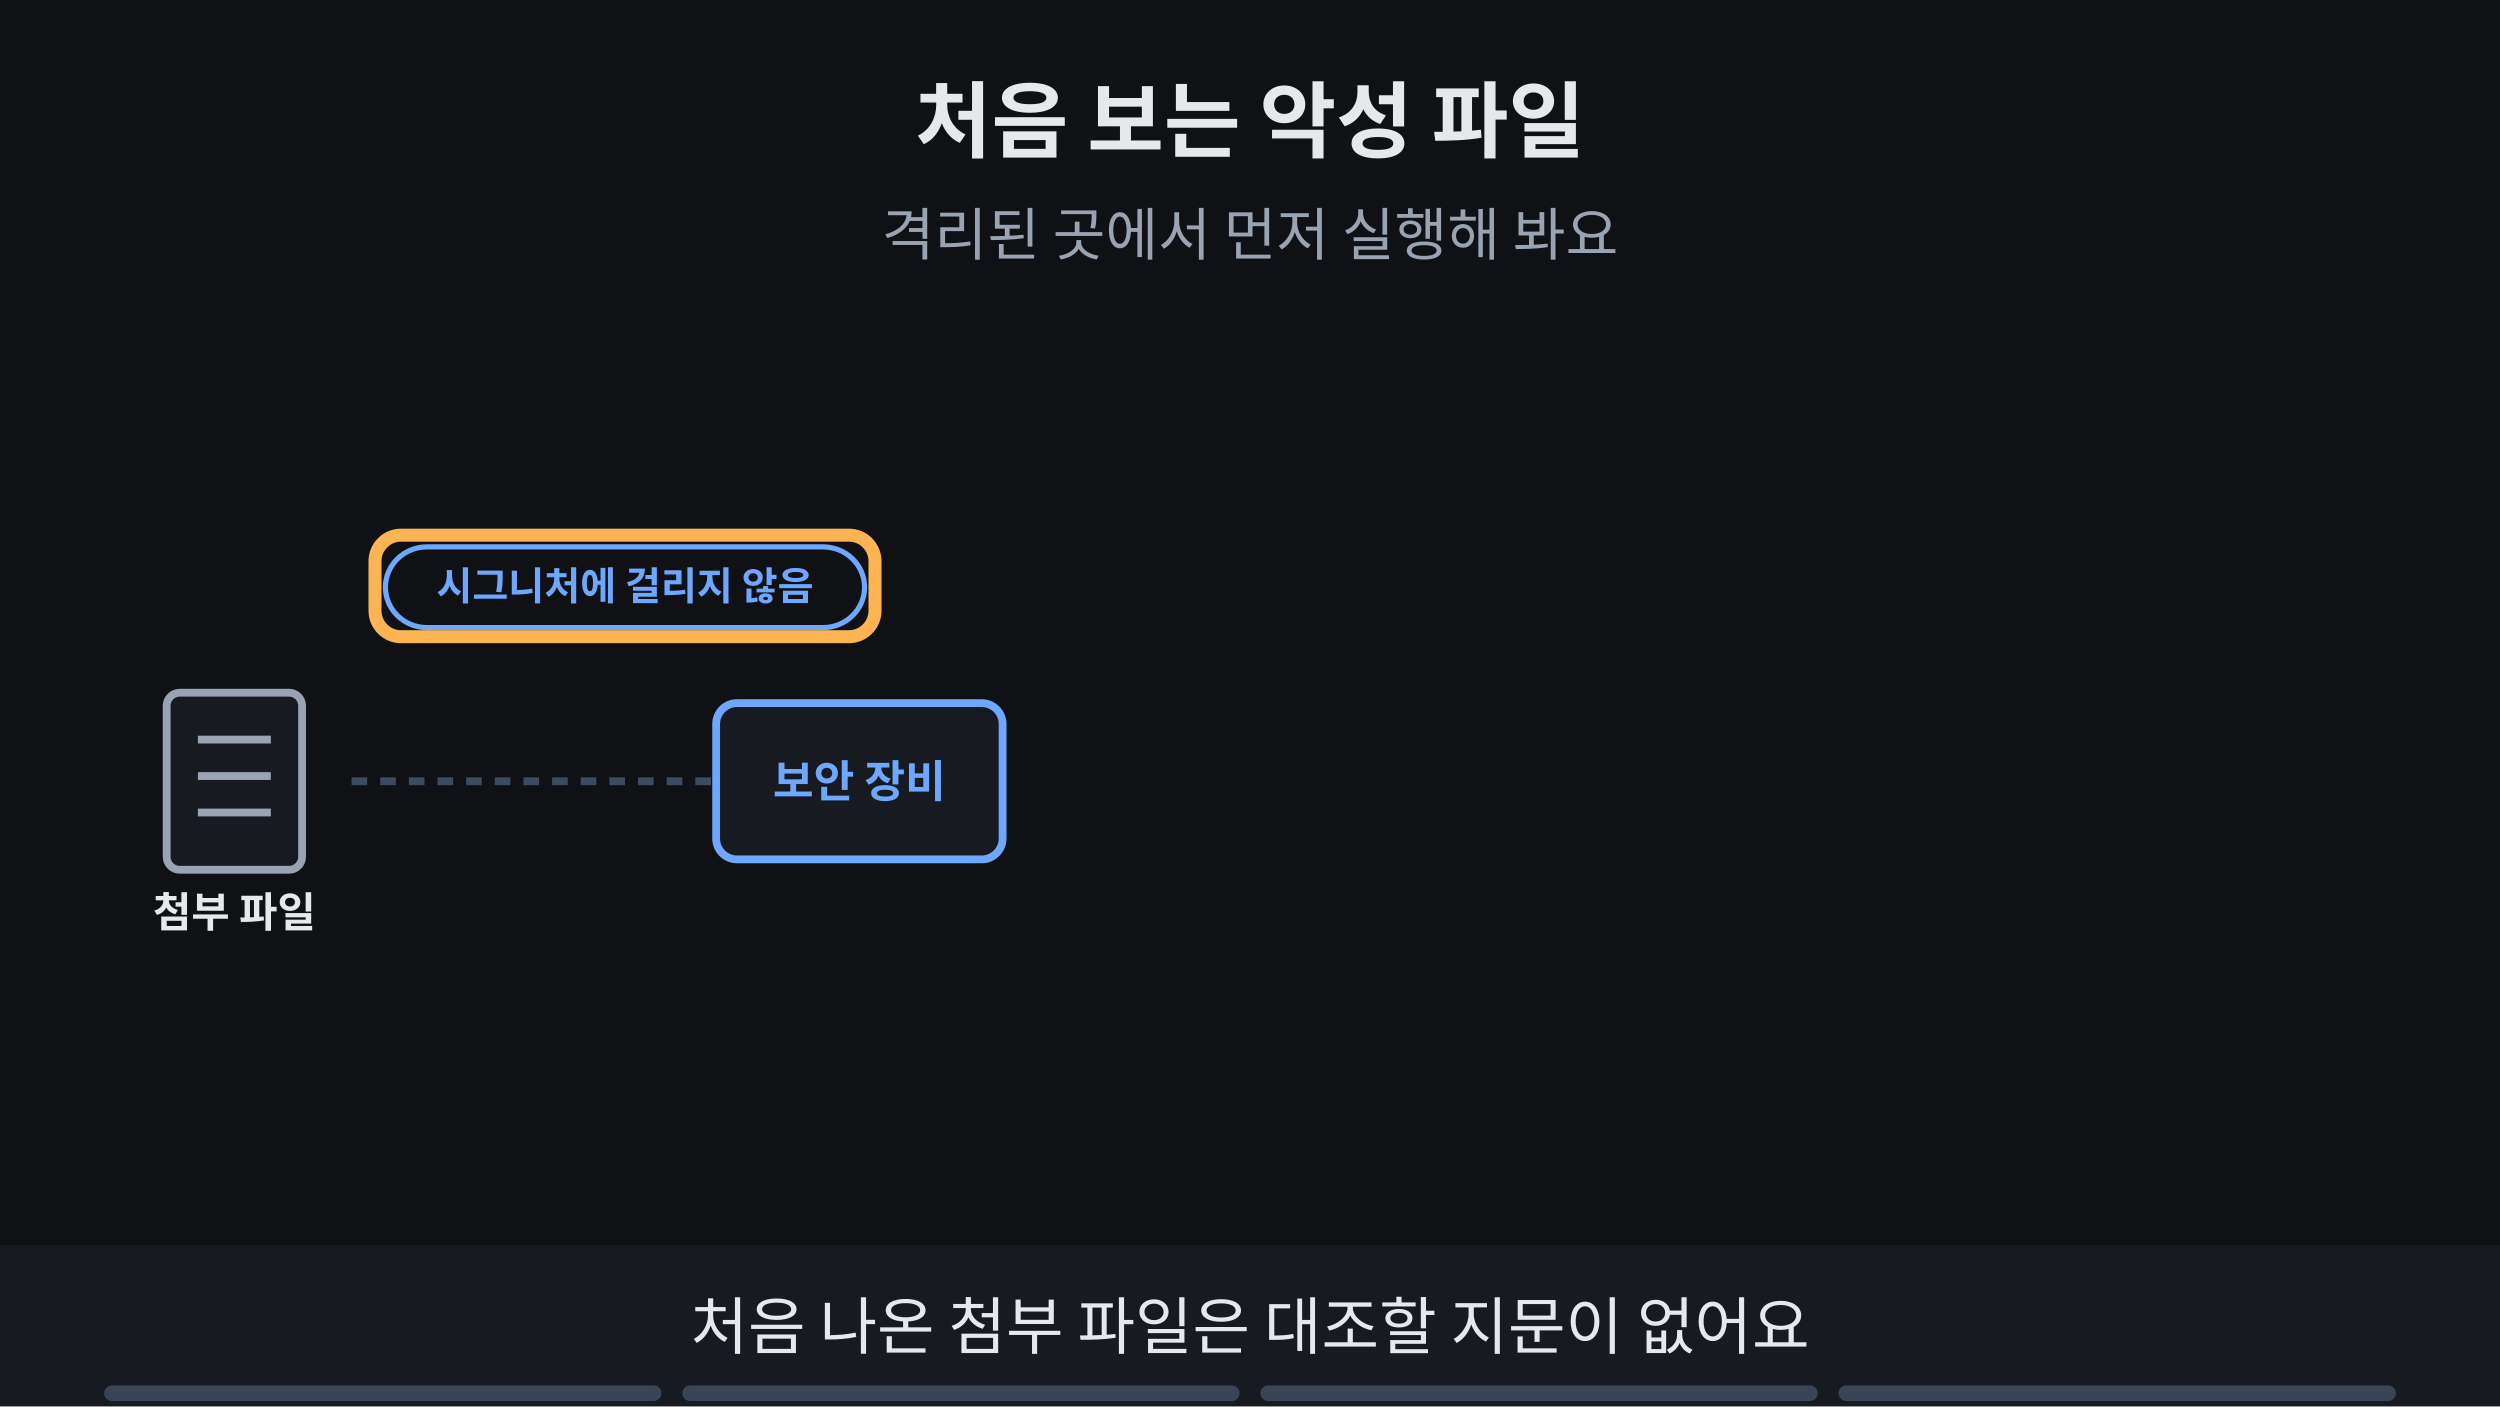
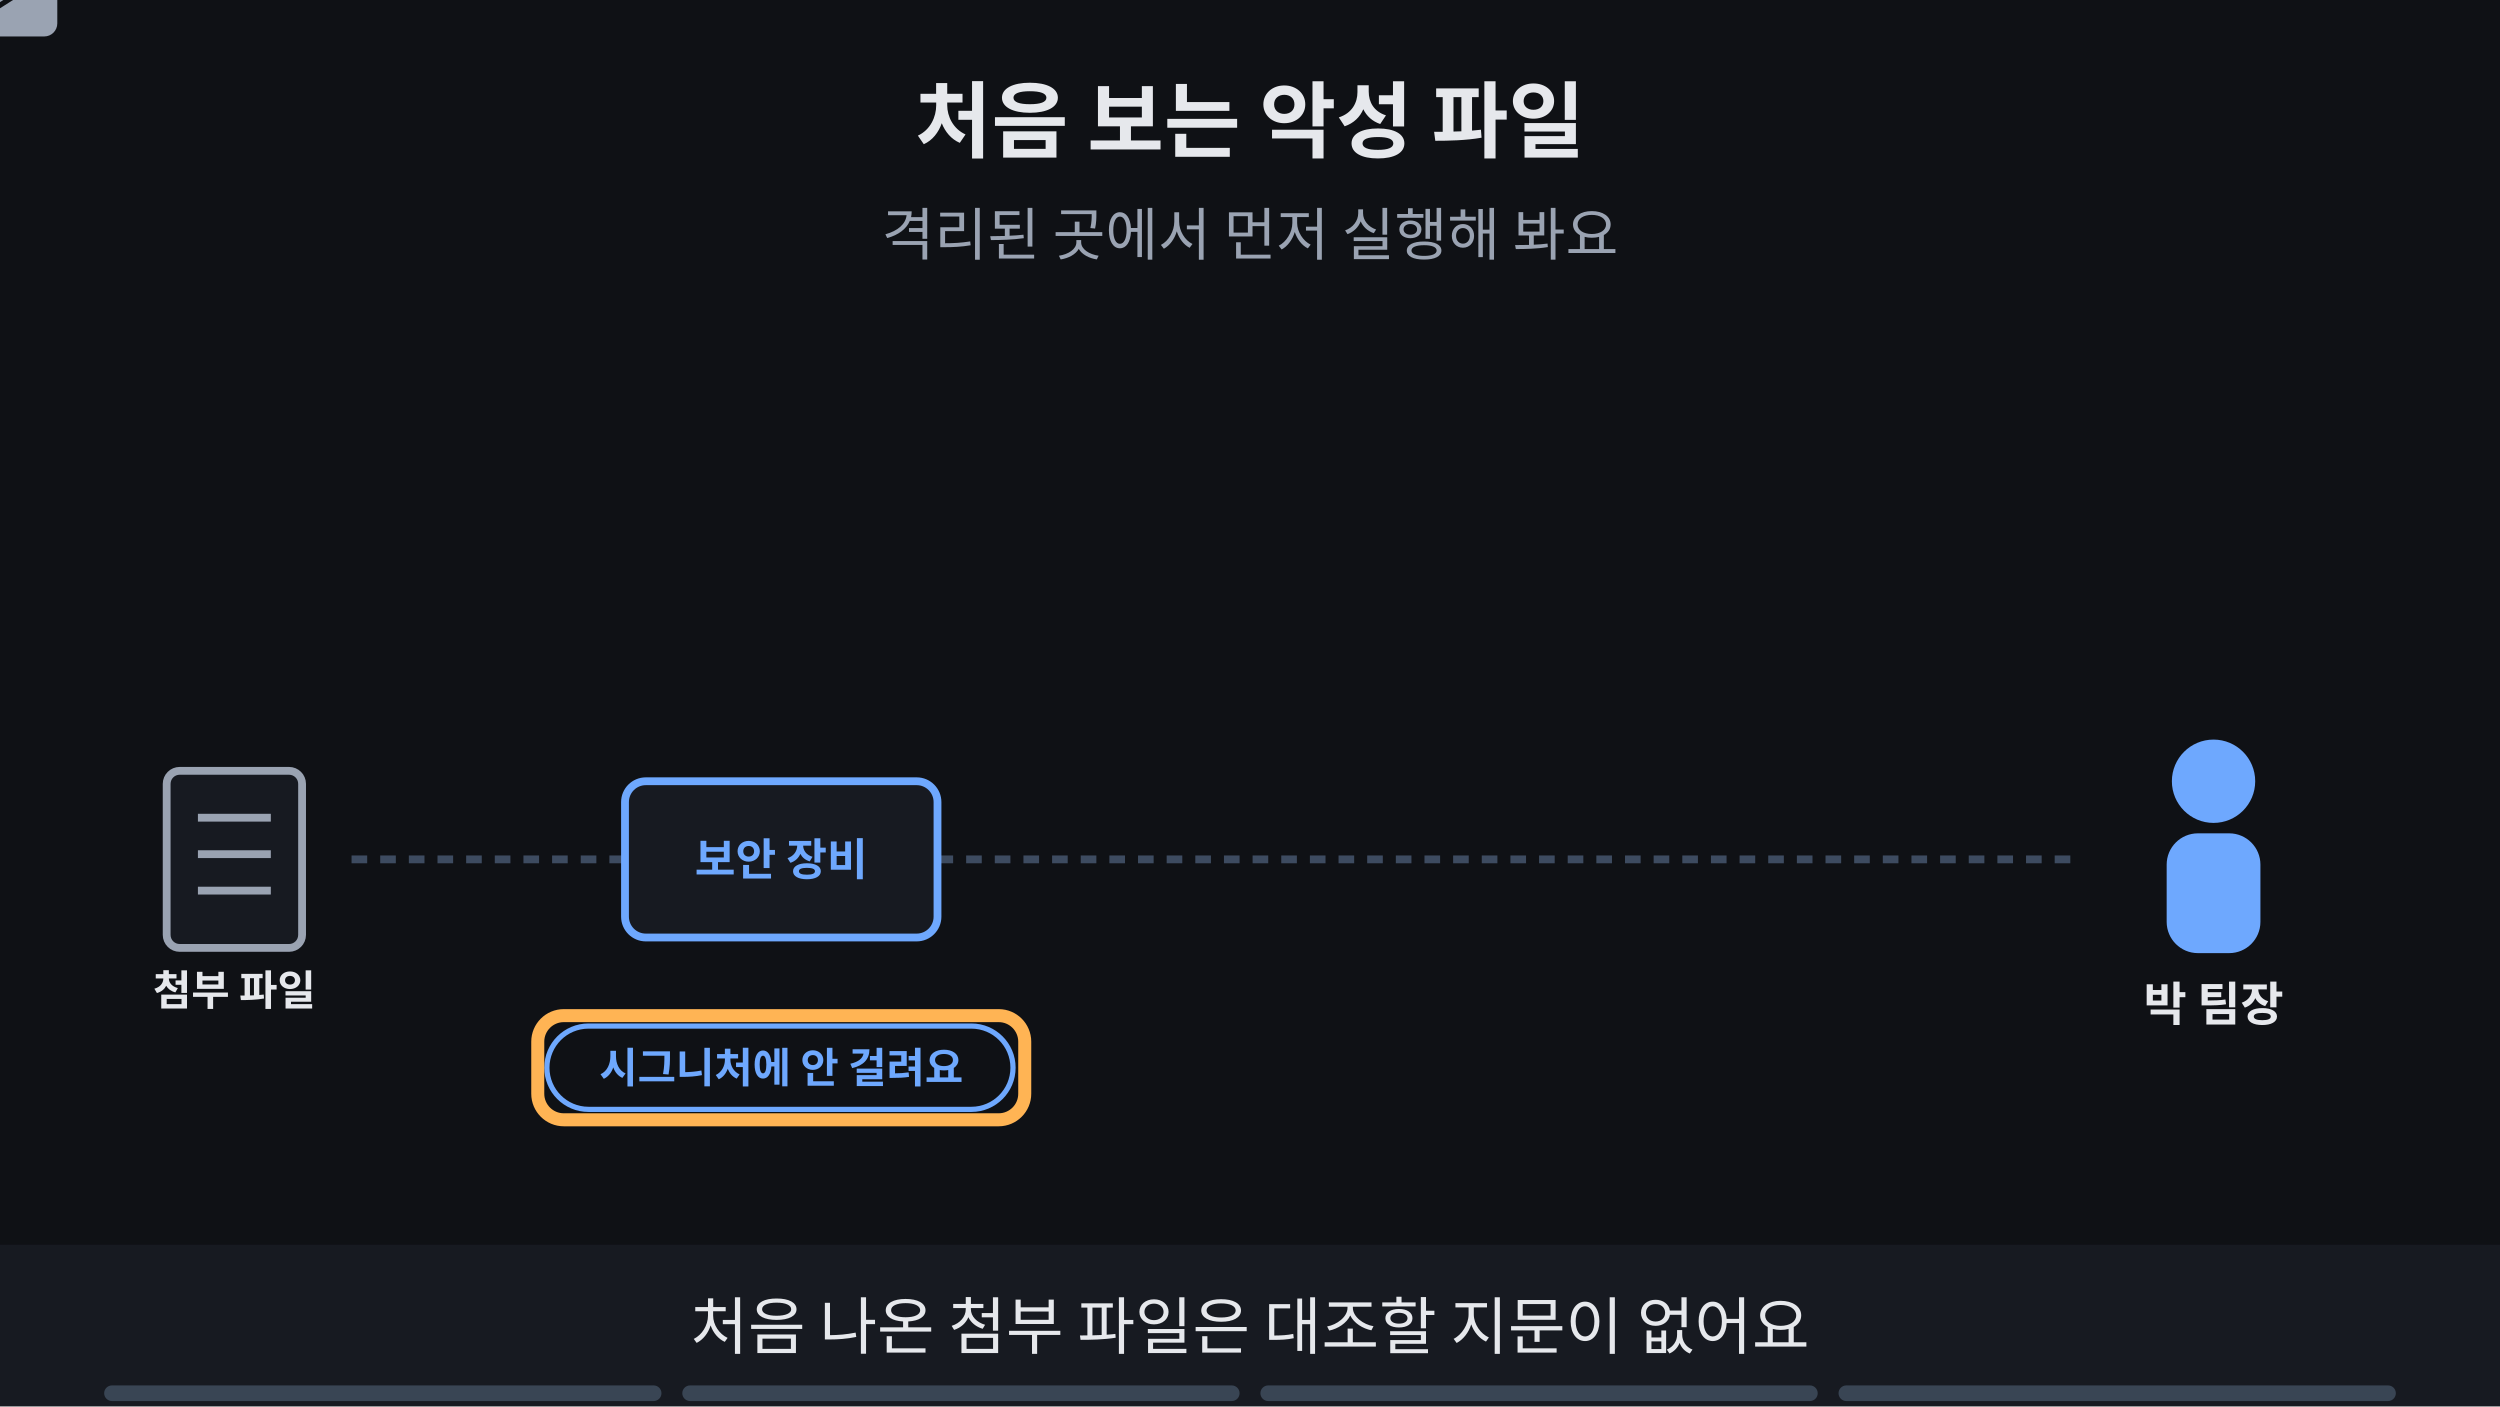
<svg xmlns="http://www.w3.org/2000/svg" viewBox="0 0 960 540" width="960" height="540" font-family="-apple-system,'Apple SD Gothic Neo','Segoe UI',sans-serif">
  <rect width="960" height="540" fill="#0f1115" />
  <text x="480" y="58" text-anchor="middle" font-size="32" font-weight="700" fill="#e6e8ec">처음 보는 악성 파일</text>
  <text x="480" y="98" text-anchor="middle" font-size="22" fill="#9aa3b2">격리된 곳에서 먼저 실행해 봐요</text>
-   <rect x="64" y="266" width="52" height="68" rx="5" fill="#171a21" stroke="#9aa3b2" stroke-width="3" />
-   <line x1="76" y1="284" x2="104" y2="284" stroke="#9aa3b2" stroke-width="3" />
-   <line x1="76" y1="298" x2="104" y2="298" stroke="#9aa3b2" stroke-width="3" />
-   <line x1="76" y1="312" x2="104" y2="312" stroke="#9aa3b2" stroke-width="3" />
-   <text x="90" y="356" text-anchor="middle" font-size="16" font-weight="700" fill="#e6e8ec">첨부 파일</text>
-   <line x1="135" y1="300" x2="275" y2="300" stroke="#3d4b60" stroke-width="3" stroke-dasharray="6 5" />
-   <rect x="275.0" y="270.0" width="110" height="60" rx="8" fill="#171a21" stroke="#6ea8fe" stroke-width="3" />
-   <text x="330" y="306.12" text-anchor="middle" font-size="17" font-weight="700" fill="#6ea8fe">보안 장비</text>
+   <line x1="135" y1="330" x2="240" y2="330" stroke="#3d4b60" stroke-width="3" stroke-dasharray="6 5" />
+   <line x1="360" y1="330" x2="800" y2="330" stroke="#3d4b60" stroke-width="3" stroke-dasharray="6 5" />
+   <rect x="64" y="296" width="52" height="68" rx="5" fill="#171a21" stroke="#9aa3b2" stroke-width="3" />
+   <line x1="76" y1="314" x2="104" y2="314" stroke="#9aa3b2" stroke-width="3" />
+   <line x1="76" y1="328" x2="104" y2="328" stroke="#9aa3b2" stroke-width="3" />
+   <line x1="76" y1="342" x2="104" y2="342" stroke="#9aa3b2" stroke-width="3" />
+   <text x="90" y="386" text-anchor="middle" font-size="16" font-weight="700" fill="#e6e8ec">첨부 파일</text>
+   <rect x="240.0" y="300.0" width="120" height="60" rx="8" fill="#171a21" stroke="#6ea8fe" stroke-width="3" />
+   <text x="300" y="336.12" text-anchor="middle" font-size="17" font-weight="700" fill="#6ea8fe">보안 장비</text>
+   <circle cx="850" cy="300" r="16" fill="#6ea8fe" />
+   <rect x="832" y="320" width="36" height="46" rx="12" fill="#6ea8fe" />
+   <text x="850" y="392" text-anchor="middle" font-size="18" font-weight="700" fill="#e6e8ec">박 팀장</text>
  <g opacity="1">
    <animate attributeName="opacity" values="1;1;0;0" keyTimes="0;0.235;0.250;1" dur="16s" repeatCount="indefinite" />
-     <rect x="148" y="210" width="184" height="31" rx="16" fill="#0f1115" stroke="#6ea8fe" stroke-width="2" />
-     <text x="240" y="230.4" text-anchor="middle" font-size="15" font-weight="700" fill="#6ea8fe">시그니처에 걸리지 않음</text>
+     <g opacity="1">
+       <animate attributeName="opacity" values="1;1;0;0" keyTimes="0;0.235;0.250;1" dur="16s" repeatCount="indefinite" />
+       <g>
+         <animateTransform attributeName="transform" type="translate" values="140,330;140,330;200,330;200,330" keyTimes="0.000;0.025;0.200;1.000" dur="16s" repeatCount="indefinite" />
+         <rect x="-22" y="-14" width="44" height="28" rx="5" fill="#9aa3b2" />
+         <path d="M-22 -12 l22 14 l22 -14" fill="none" stroke="#0f1115" stroke-width="2" />
+       </g>
+     </g>
  </g>
  <g opacity="1">
    <animate attributeName="opacity" values="1;1;0;0" keyTimes="0;0.235;0.250;1" dur="16s" repeatCount="indefinite" />
-     <rect x="144.0" y="205.5" width="192" height="39" rx="10" fill="none" stroke="#ffb454" stroke-width="5" />
+     <rect x="210" y="394" width="179" height="32" rx="16" fill="#0f1115" stroke="#6ea8fe" stroke-width="2" />
+     <text x="300" y="415.76" text-anchor="middle" font-size="16" font-weight="700" fill="#6ea8fe">시그니처에 안 걸려요</text>
+   </g>
+   <g opacity="1">
+     <animate attributeName="opacity" values="1;1;0;0" keyTimes="0;0.235;0.250;1" dur="16s" repeatCount="indefinite" />
+     <rect x="206.5" y="390.0" width="187" height="40" rx="10" fill="none" stroke="#ffb454" stroke-width="5" />
  </g>
  <g opacity="0">
    <animate attributeName="opacity" values="0;0;1;1" keyTimes="0;0.250;0.265;1" dur="16s" repeatCount="indefinite" />
-     <rect x="520" y="150" width="250" height="240" rx="14" fill="#171a21" stroke="#c792ea" stroke-width="3" stroke-dasharray="8 6" />
-     <text x="645.0" y="178" text-anchor="middle" font-size="17" font-weight="700" fill="#c792ea">샌드박스(유리 방)</text>
-     <rect x="619" y="256" width="52" height="68" rx="5" fill="#171a21" stroke="#6ea8fe" stroke-width="3" />
-     <line x1="631" y1="274" x2="659" y2="274" stroke="#6ea8fe" stroke-width="3" />
-     <line x1="631" y1="288" x2="659" y2="288" stroke="#6ea8fe" stroke-width="3" />
-     <line x1="631" y1="302" x2="659" y2="302" stroke="#6ea8fe" stroke-width="3" />
+     <rect x="410" y="130" width="230" height="135" rx="14" fill="#171a21" stroke="#c792ea" stroke-width="3" stroke-dasharray="8 6" />
+     <text x="525.0" y="158" text-anchor="middle" font-size="17" font-weight="700" fill="#c792ea">샌드박스(유리 방)</text>
+     <rect x="499" y="188" width="52" height="68" rx="5" fill="#171a21" stroke="#6ea8fe" stroke-width="3" />
+     <line x1="511" y1="206" x2="539" y2="206" stroke="#6ea8fe" stroke-width="3" />
+     <line x1="511" y1="220" x2="539" y2="220" stroke="#6ea8fe" stroke-width="3" />
+     <line x1="511" y1="234" x2="539" y2="234" stroke="#6ea8fe" stroke-width="3" />
  </g>
  <g opacity="0">
    <animate attributeName="opacity" values="0;0;1;1;0;0" keyTimes="0;0.250;0.265;0.485;0.500;1" dur="16s" repeatCount="indefinite" />
-     <rect x="516" y="146" width="258" height="248" rx="10" fill="none" stroke="#ffb454" stroke-width="5" />
+     <rect x="406.0" y="125.5" width="238" height="143" rx="10" fill="none" stroke="#ffb454" stroke-width="5" />
  </g>
  <g opacity="0">
    <animate attributeName="opacity" values="0;0;1;1;0;0" keyTimes="0;0.250;0.265;0.485;0.500;1" dur="16s" repeatCount="indefinite" />
-     <g>
-       <animateTransform attributeName="transform" type="translate" values="390,300;390,300;500,290;500,290" keyTimes="0.000;0.275;0.475;1.000" dur="16s" repeatCount="indefinite" />
-       <rect x="-22" y="-14" width="44" height="28" rx="5" fill="#6ea8fe" />
-       <path d="M-22 -12 l22 14 l22 -14" fill="none" stroke="#0f1115" stroke-width="2" />
+     <g opacity="0">
+       <animate attributeName="opacity" values="0;0;1;1;0;0" keyTimes="0;0.250;0.265;0.485;0.500;1" dur="16s" repeatCount="indefinite" />
+       <g>
+         <animateTransform attributeName="transform" type="translate" values="300,294;300,294;300,215;440,215;440,215" keyTimes="0.000;0.275;0.369;0.463;1.000" dur="16s" repeatCount="indefinite" />
+         <rect x="-22" y="-14" width="44" height="28" rx="5" fill="#6ea8fe" />
+         <path d="M-22 -12 l22 14 l22 -14" fill="none" stroke="#0f1115" stroke-width="2" />
+       </g>
    </g>
  </g>
  <g opacity="0">
-     <animate attributeName="opacity" values="0;0;1;1;0;0" keyTimes="0;0.250;0.265;0.735;0.750;1" dur="16s" repeatCount="indefinite" />
-     <rect x="252" y="370" width="155" height="31" rx="16" fill="#0f1115" stroke="#ffb454" stroke-width="2" />
-     <text x="330" y="390.4" text-anchor="middle" font-size="15" font-weight="700" fill="#ffb454">결과까지 전달 보류</text>
+     <animate attributeName="opacity" values="0;0;1;1;0;0" keyTimes="0;0.250;0.265;0.485;0.500;1" dur="16s" repeatCount="indefinite" />
+     <rect x="506" y="359" width="147" height="32" rx="16" fill="#0f1115" stroke="#ffb454" stroke-width="2" />
+     <text x="580" y="380.76" text-anchor="middle" font-size="16" font-weight="700" fill="#ffb454">원본 전달은 보류</text>
  </g>
  <g opacity="0">
    <animate attributeName="opacity" values="0;0;1;1;0;0" keyTimes="0;0.250;0.265;0.485;0.500;1" dur="16s" repeatCount="indefinite" />
-     <rect x="248.5" y="365.5" width="163" height="39" rx="10" fill="none" stroke="#ffb454" stroke-width="5" />
+     <rect x="502.5" y="355.0" width="155" height="40" rx="10" fill="none" stroke="#ffb454" stroke-width="5" />
  </g>
  <g opacity="0">
    <animate attributeName="opacity" values="0;0;1;1" keyTimes="0;0.500;0.515;1" dur="16s" repeatCount="indefinite" />
-     <line x1="700" y1="290" x2="840" y2="290" stroke="#ff7b72" stroke-width="3" stroke-dasharray="7 5" />
-     <ellipse cx="880" cy="290" rx="55" ry="40" fill="#171a21" stroke="#ff7b72" stroke-width="3" />
-     <text x="880" y="297" text-anchor="middle" font-size="18" font-weight="700" fill="#ff7b72">낯선 주소</text>
-     <circle cx="520" cy="150" r="16" fill="#ff7b72" />
-     <path d="M513 143 l14 14 M527 143 l-14 14" stroke="#0f1115" stroke-width="4" />
+     <line x1="640" y1="215" x2="750" y2="195" stroke="#ff7b72" stroke-width="3" stroke-dasharray="7 5" />
+     <ellipse cx="820" cy="190" rx="60" ry="40" fill="#171a21" stroke="#ff7b72" stroke-width="3" />
+     <text x="820" y="197" text-anchor="middle" font-size="18" font-weight="700" fill="#ff7b72">낯선 주소</text>
  </g>
  <g opacity="0">
    <animate attributeName="opacity" values="0;0;1;1;0;0" keyTimes="0;0.500;0.515;0.735;0.750;1" dur="16s" repeatCount="indefinite" />
-     <rect x="816.0" y="241.0" width="128" height="98" rx="10" fill="none" stroke="#ffb454" stroke-width="5" />
+     <rect x="751.0" y="141.0" width="138" height="98" rx="10" fill="none" stroke="#ffb454" stroke-width="5" />
  </g>
  <g opacity="0">
    <animate attributeName="opacity" values="0;0;1;1;0;0" keyTimes="0;0.500;0.515;0.735;0.750;1" dur="16s" repeatCount="indefinite" />
-     <rect x="548" y="409" width="193" height="32" rx="16" fill="#0f1115" stroke="#ff7b72" stroke-width="2" />
-     <text x="645" y="430.76" text-anchor="middle" font-size="16" font-weight="700" fill="#ff7b72">이상 행동 → 차단·경보</text>
+     <rect x="722" y="246" width="96" height="32" rx="16" fill="#0f1115" stroke="#ff7b72" stroke-width="2" />
+     <text x="770" y="267.76" text-anchor="middle" font-size="16" font-weight="700" fill="#ff7b72">접속 시도</text>
+   </g>
+   <g opacity="0">
+     <animate attributeName="opacity" values="0;0;1;1" keyTimes="0;0.500;0.515;1" dur="16s" repeatCount="indefinite" />
+     <circle cx="580" cy="330" r="16" fill="#ff7b72" />
+     <path d="M573 323 l14 14 M587 323 l-14 14" stroke="#0f1115" stroke-width="4" />
  </g>
  <g opacity="0">
    <animate attributeName="opacity" values="0;0;1;1;0;0" keyTimes="0;0.500;0.515;0.735;0.750;1" dur="16s" repeatCount="indefinite" />
-     <rect x="544.5" y="405.0" width="201" height="40" rx="10" fill="none" stroke="#ffb454" stroke-width="5" />
+     <rect x="551.0" y="301.0" width="58" height="58" rx="10" fill="none" stroke="#ffb454" stroke-width="5" />
+   </g>
+   <g opacity="0">
+     <animate attributeName="opacity" values="0;0;1;1;0;0" keyTimes="0;0.500;0.515;0.735;0.750;1" dur="16s" repeatCount="indefinite" />
+     <rect x="506" y="359" width="147" height="32" rx="16" fill="#0f1115" stroke="#ff7b72" stroke-width="2" />
+     <text x="580" y="380.76" text-anchor="middle" font-size="16" font-weight="700" fill="#ff7b72">막고 경보를 내요</text>
+   </g>
+   <g opacity="0">
+     <animate attributeName="opacity" values="0;0;1;1;0;0" keyTimes="0;0.500;0.515;0.735;0.750;1" dur="16s" repeatCount="indefinite" />
+     <rect x="502.5" y="355.0" width="155" height="40" rx="10" fill="none" stroke="#ffb454" stroke-width="5" />
  </g>
  <g opacity="0">
    <animate attributeName="opacity" values="0;0;1;1" keyTimes="0;0.750;0.765;1" dur="16s" repeatCount="indefinite" />
-     <rect x="339" y="424" width="282" height="32" rx="16" fill="#0f1115" stroke="#ffb454" stroke-width="2" />
-     <text x="480" y="445.76" text-anchor="middle" font-size="16" font-weight="700" fill="#ffb454">시간이 걸리고 얌전한 파일은 놓쳐요</text>
+     <rect x="306" y="424" width="349" height="32" rx="16" fill="#0f1115" stroke="#ffb454" stroke-width="2" />
+     <text x="480" y="445.76" text-anchor="middle" font-size="16" font-weight="700" fill="#ffb454">시간이 걸리고, 얌전한 파일은 놓칠 수 있어요</text>
  </g>
  <g opacity="0">
    <animate attributeName="opacity" values="0;0;1;1" keyTimes="0;0.750;0.765;1" dur="16s" repeatCount="indefinite" />
-     <rect x="335.0" y="420.0" width="290" height="40" rx="10" fill="none" stroke="#ffb454" stroke-width="5" />
+     <rect x="301.5" y="420.0" width="357" height="40" rx="10" fill="none" stroke="#ffb454" stroke-width="5" />
  </g>
  <rect x="0" y="478" width="960" height="62" fill="#171a21" />
  <g opacity="1">
    <animate attributeName="opacity" values="1;1;0;0" keyTimes="0;0.235;0.250;1" dur="16s" repeatCount="indefinite" />
    <text x="480" y="518" text-anchor="middle" font-size="24" fill="#e6e8ec">처음 나온 첨부 파일은 대조할 지문이 없어요</text>
  </g>
  <g opacity="0">
    <animate attributeName="opacity" values="0;0;1;1;0;0" keyTimes="0;0.250;0.265;0.485;0.500;1" dur="16s" repeatCount="indefinite" />
-     <text x="480" y="518" text-anchor="middle" font-size="24" fill="#e6e8ec">장비가 복사본을 샌드박스로 보내고 전달을 보류해요</text>
+     <text x="480" y="518" text-anchor="middle" font-size="24" fill="#e6e8ec">복사본을 샌드박스에서 실행하고 원본은 보류해요</text>
  </g>
  <g opacity="0">
    <animate attributeName="opacity" values="0;0;1;1;0;0" keyTimes="0;0.500;0.515;0.735;0.750;1" dur="16s" repeatCount="indefinite" />
-     <text x="480" y="518" text-anchor="middle" font-size="24" fill="#e6e8ec">격리된 방에서 낯선 주소로 접속하려 해요</text>
+     <text x="480" y="518" text-anchor="middle" font-size="24" fill="#e6e8ec">복사본이 낯선 주소로 접속하려 해요</text>
  </g>
  <g opacity="0">
    <animate attributeName="opacity" values="0;0;1;1" keyTimes="0;0.750;0.765;1" dur="16s" repeatCount="indefinite" />
    <text x="480" y="518" text-anchor="middle" font-size="24" fill="#e6e8ec">분석이 느리고 얌전한 파일은 놓칠 수 있어요</text>
  </g>
  <g aria-label="재생 진행 막대" data-stage-count="4">
    <g class="progress-segment" data-stage="1">
      <rect x="40" y="532" width="214" height="6" rx="3" fill="#394554" />
      <rect x="40" y="532" width="0" height="6" rx="3" fill="#ff3434">
        <animate attributeName="width" values="0;214;214" keyTimes="0;0.25;1" dur="16s" repeatCount="indefinite" />
      </rect>
    </g>
    <g class="progress-segment" data-stage="2">
      <rect x="262" y="532" width="214" height="6" rx="3" fill="#394554" />
      <rect x="262" y="532" width="0" height="6" rx="3" fill="#ff3434">
        <animate attributeName="width" values="0;0;214;214" keyTimes="0;0.25;0.5;1" dur="16s" repeatCount="indefinite" />
      </rect>
    </g>
    <g class="progress-segment" data-stage="3">
      <rect x="484" y="532" width="214" height="6" rx="3" fill="#394554" />
      <rect x="484" y="532" width="0" height="6" rx="3" fill="#ff3434">
        <animate attributeName="width" values="0;0;214;214" keyTimes="0;0.5;0.75;1" dur="16s" repeatCount="indefinite" />
      </rect>
    </g>
    <g class="progress-segment" data-stage="4">
      <rect x="706" y="532" width="214" height="6" rx="3" fill="#394554" />
      <rect x="706" y="532" width="0" height="6" rx="3" fill="#ff3434">
        <animate attributeName="width" values="0;0;214" keyTimes="0;0.75;1" dur="16s" repeatCount="indefinite" />
      </rect>
    </g>
  </g>
</svg>
